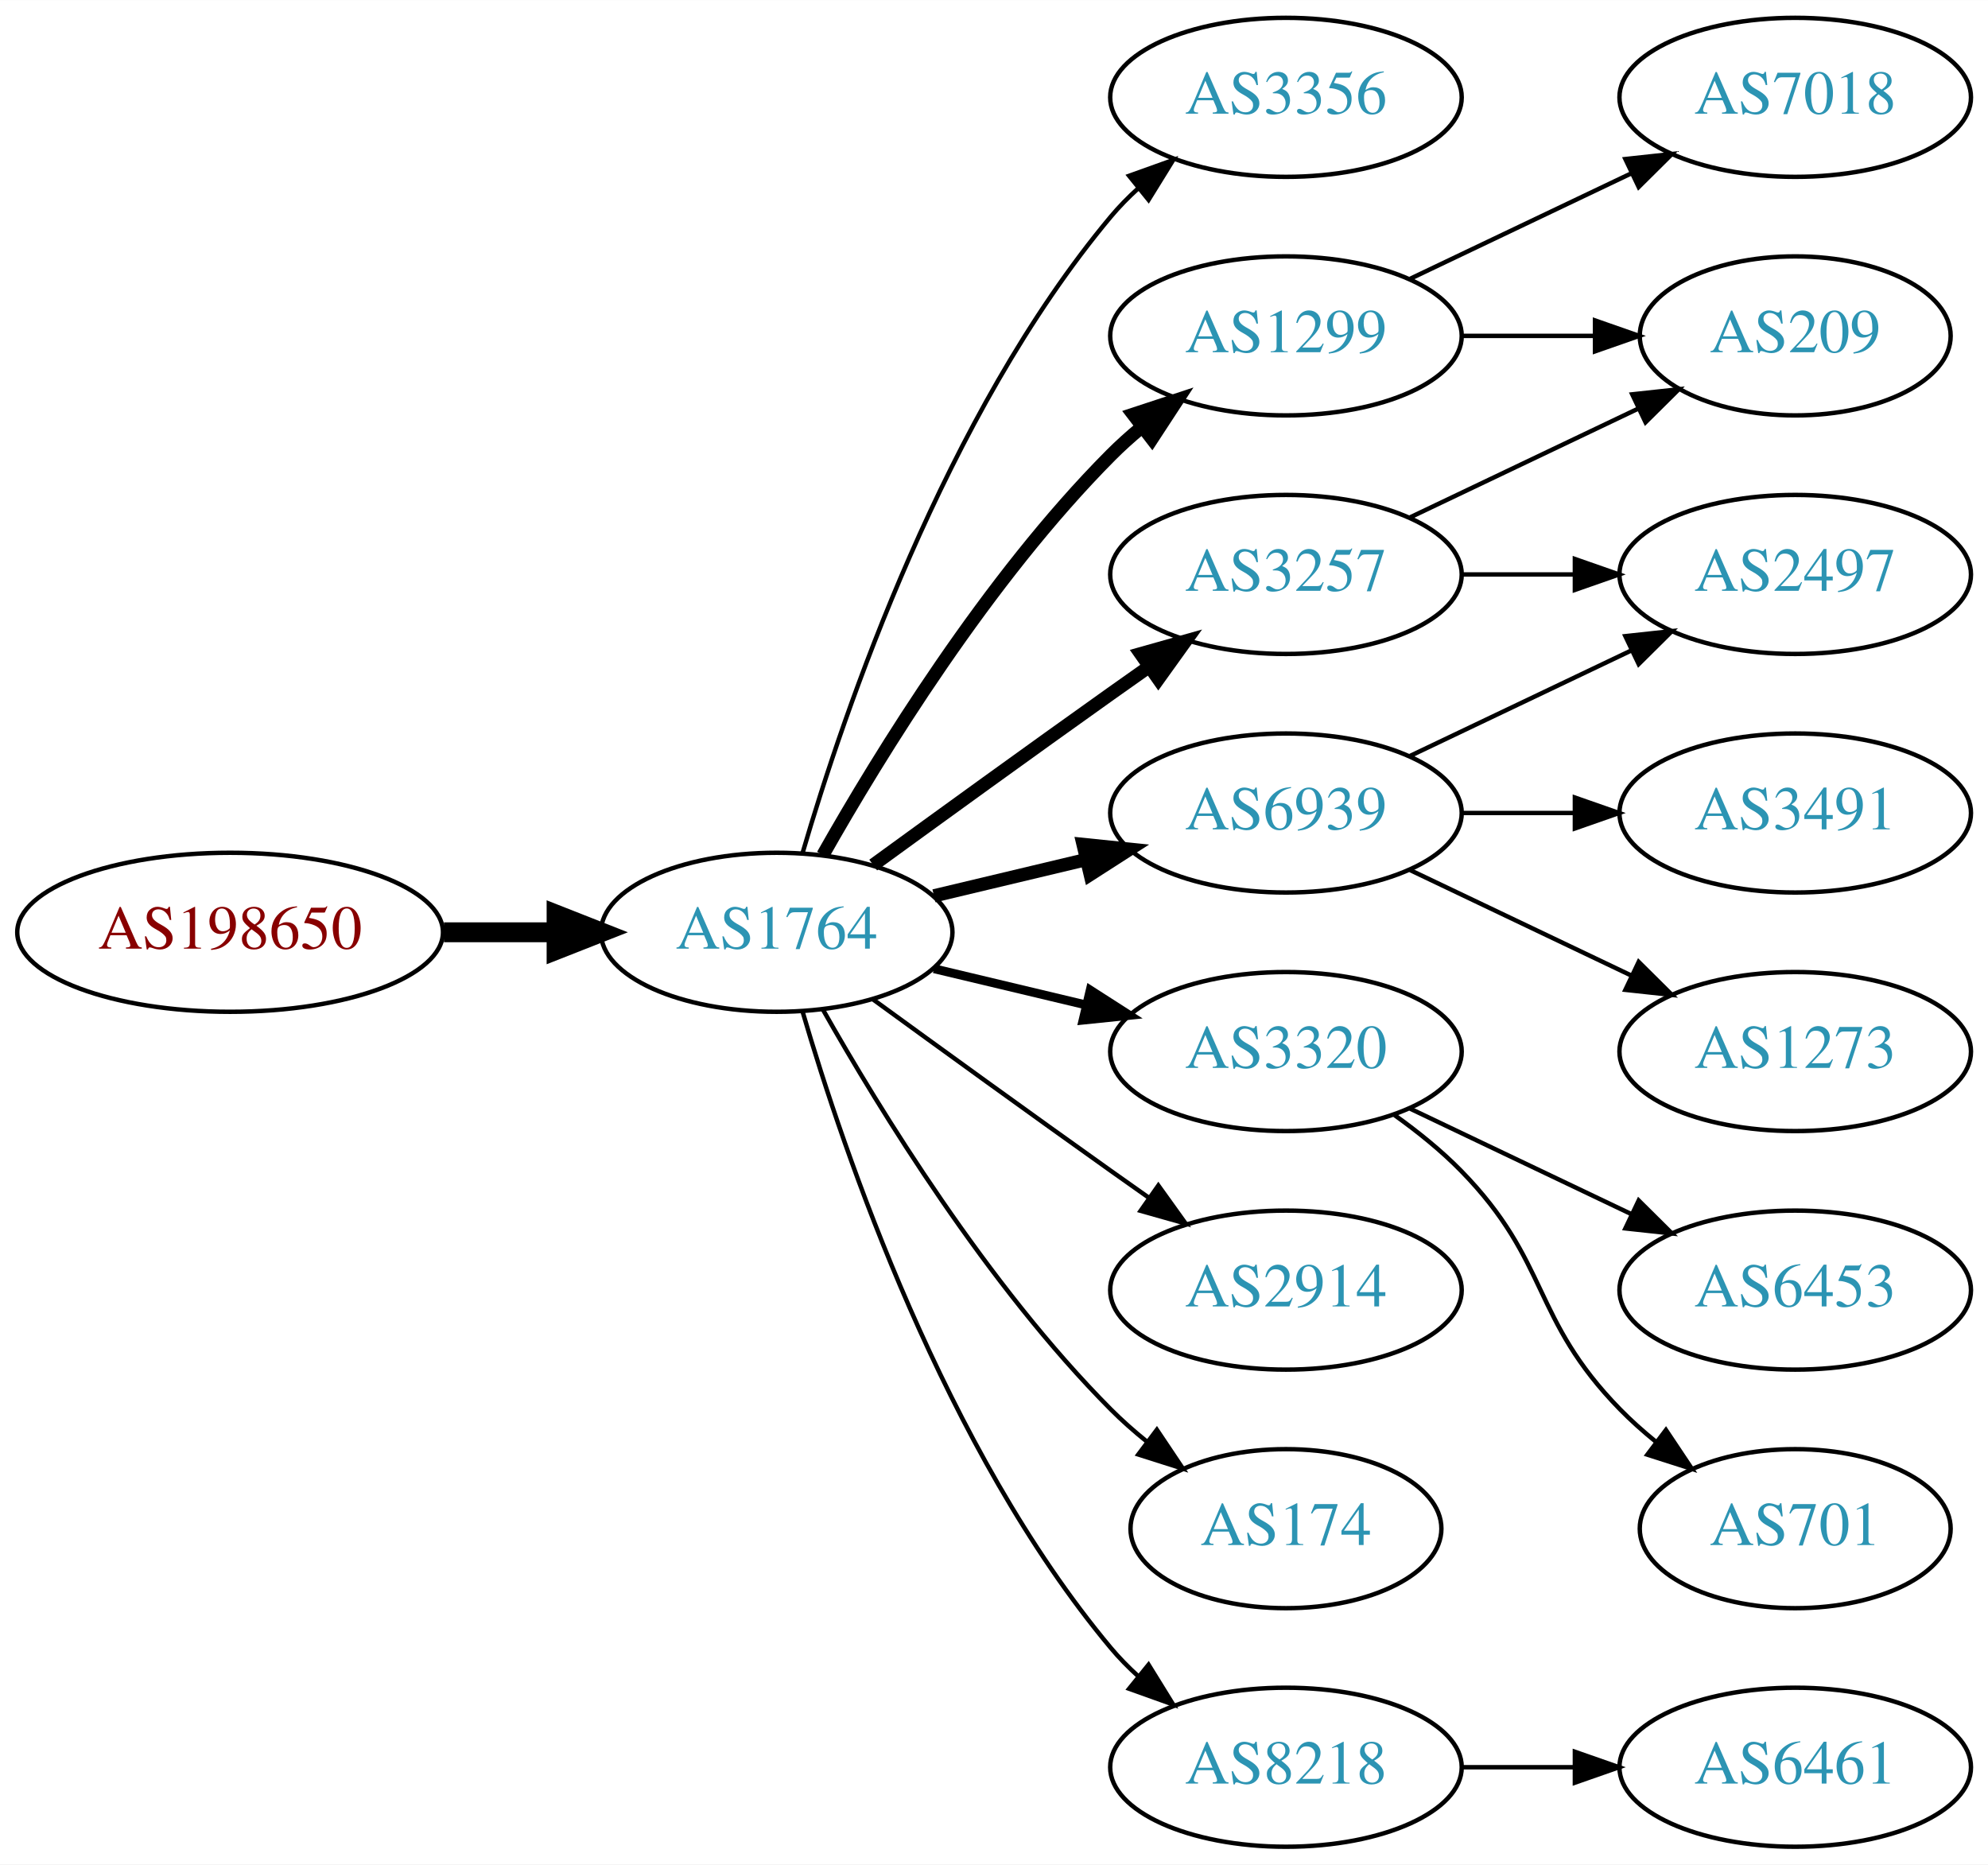
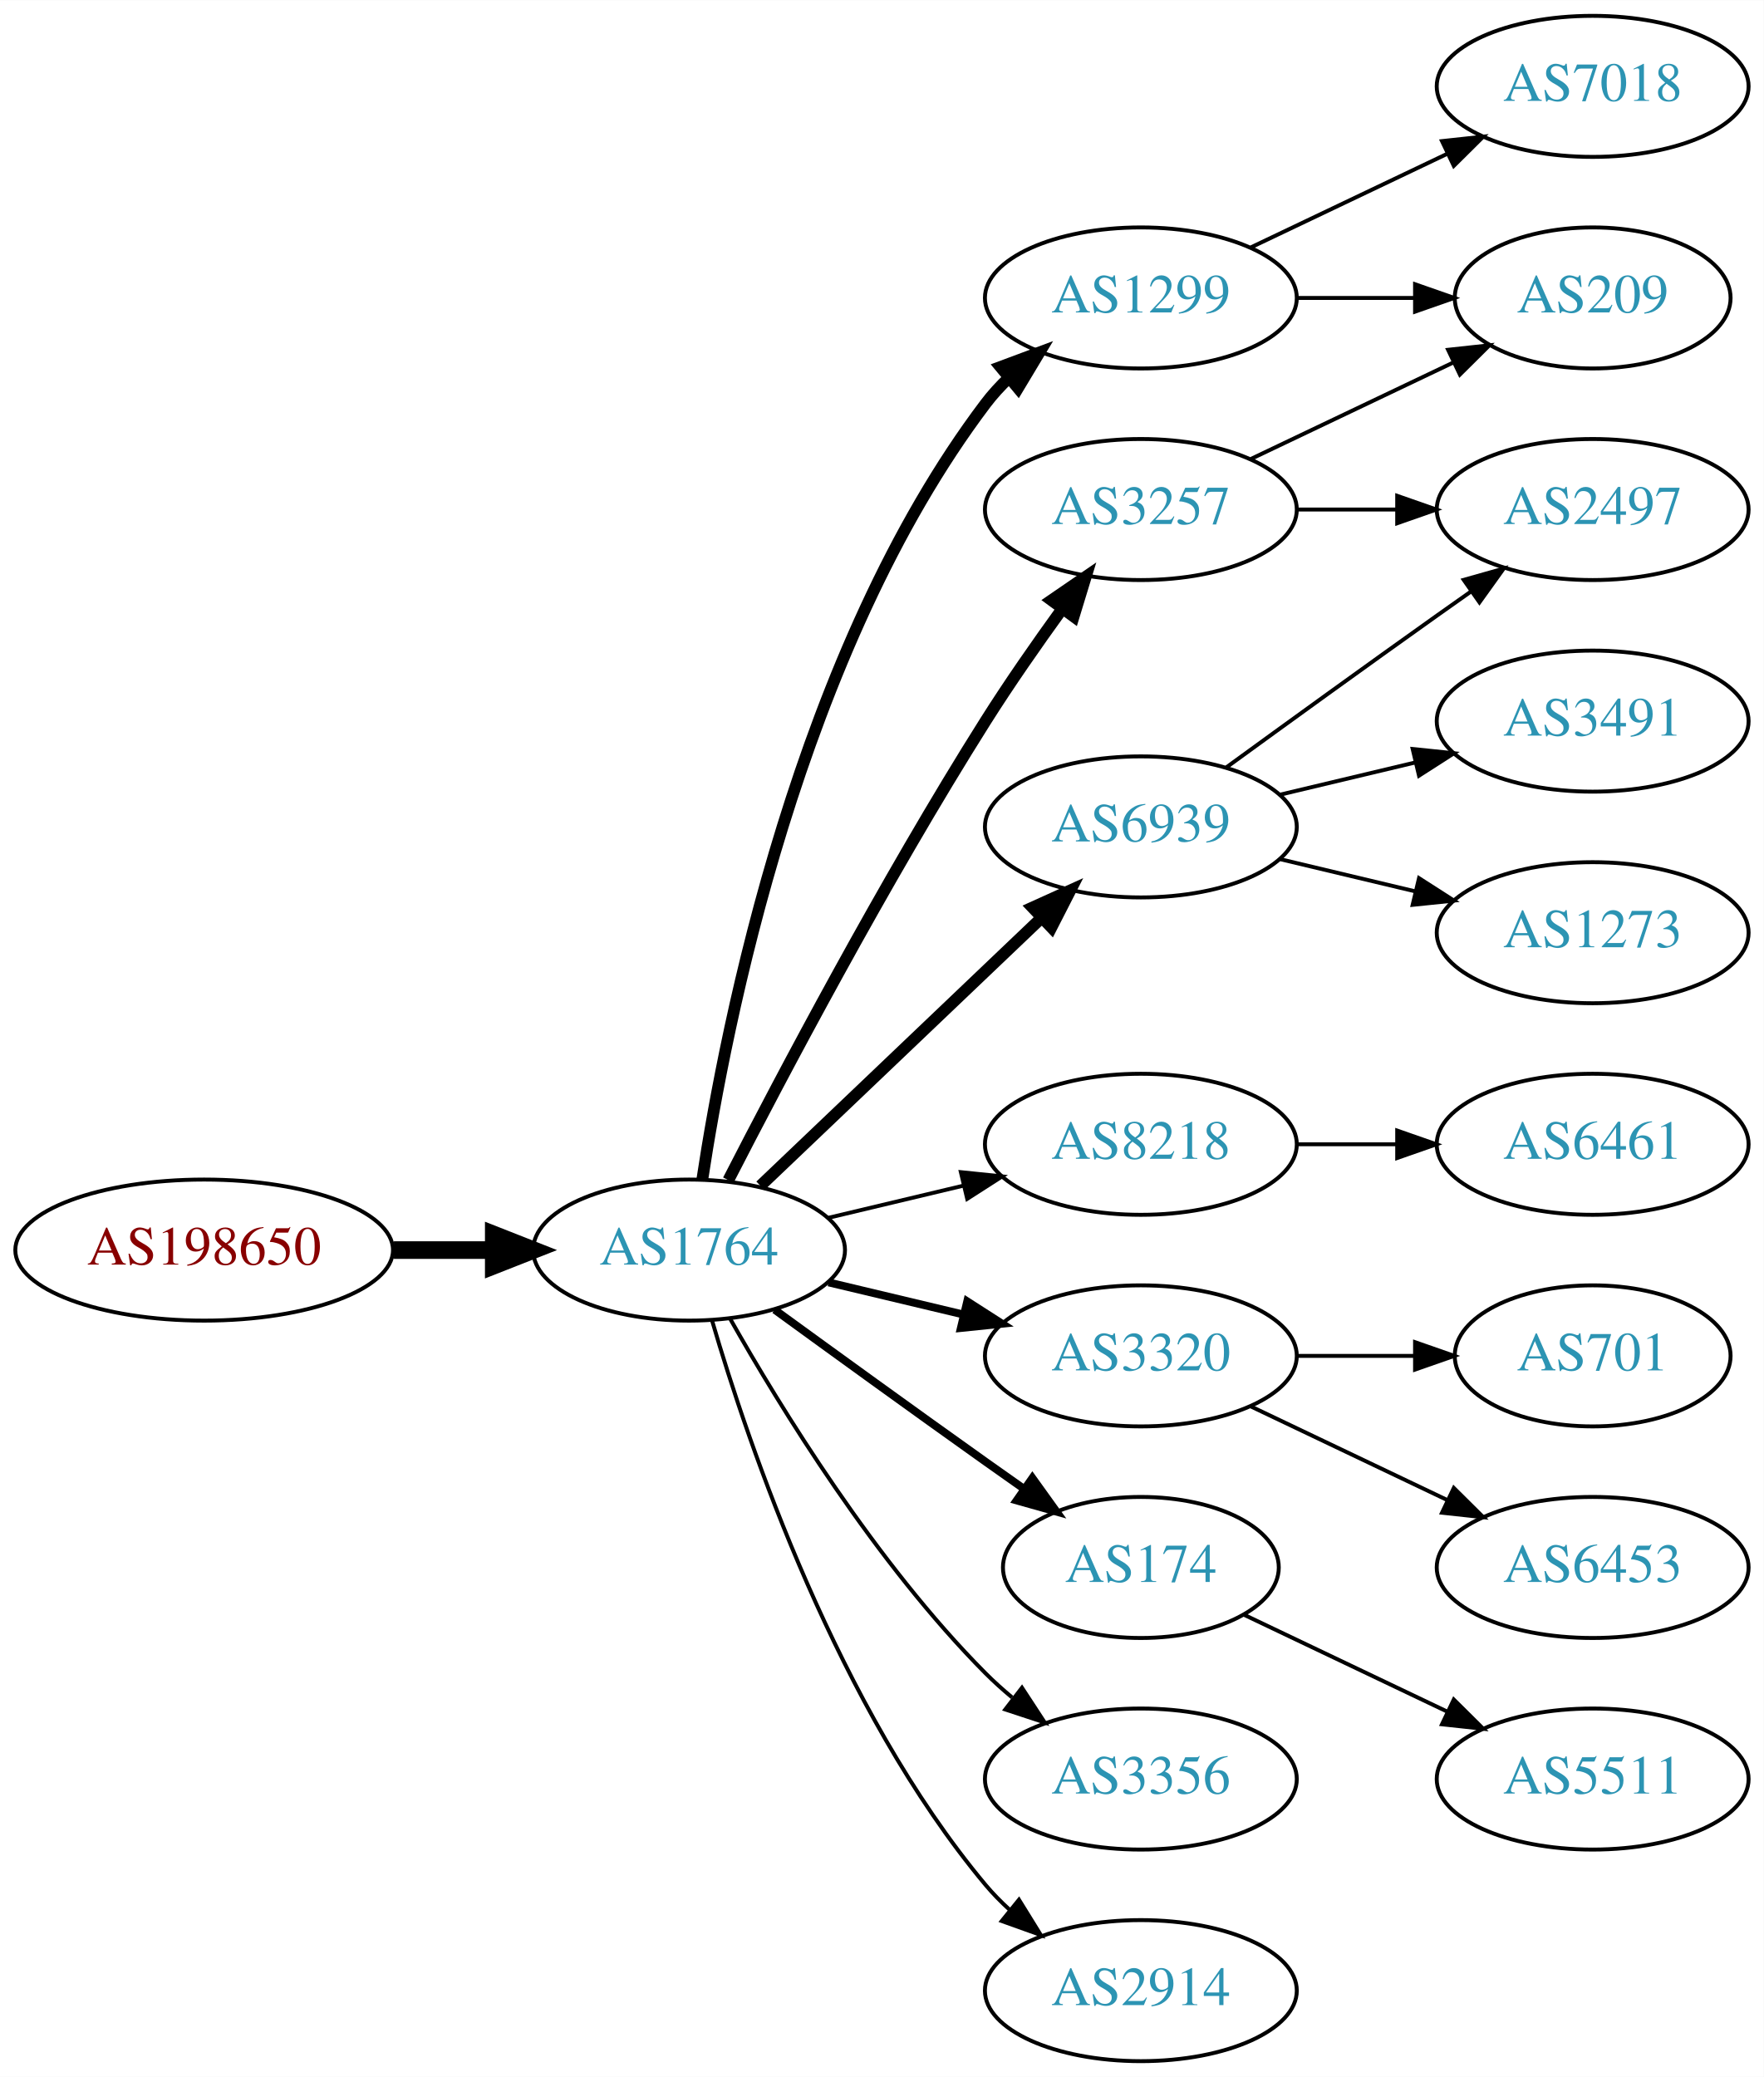
- <svg xmlns="http://www.w3.org/2000/svg" xmlns:xlink="http://www.w3.org/1999/xlink" width="450pt" height="422pt" viewBox="0.00 0.00 450.07 422.00">
-   <g id="graph0" class="graph" transform="scale(1 1) rotate(0) translate(4 418)">
-     <polygon fill="white" stroke="none" points="-4,4 -4,-418 446.07,-418 446.07,4 -4,4" />
+ <svg xmlns="http://www.w3.org/2000/svg" xmlns:xlink="http://www.w3.org/1999/xlink" width="450pt" height="530pt" viewBox="0.00 0.00 450.07 530.00">
+   <g id="graph0" class="graph" transform="scale(1 1) rotate(0) translate(4 526)">
+     <polygon fill="white" stroke="none" points="-4,4 -4,-526 446.07,-526 446.07,4 -4,4" />
    <g id="node1" class="node">
      <g id="a_node1">
        <a xlink:href="/asn/198650" xlink:title="AS198650 ~ APPLIED CHEMICALS Handels-GmbH [AT]">
          <ellipse fill="#ffffff" stroke="black" cx="48.096" cy="-207" rx="48.192" ry="18" />
          <text text-anchor="middle" x="48.096" y="-203.3" font-family="Times,serif" font-size="14.00" fill="#880000">AS198650</text>
        </a>
      </g>
    </g>
    <g id="node2" class="node">
      <g id="a_node2">
        <a xlink:href="/asn/1764" xlink:title="AS1764 ~ NEXTLAYER-AS [AT]">
          <ellipse fill="#ffffff" stroke="black" cx="171.838" cy="-207" rx="39.794" ry="18" />
          <text text-anchor="middle" x="171.838" y="-203.3" font-family="Times,serif" font-size="14.00" fill="#2c94b3">AS1764</text>
        </a>
      </g>
    </g>
    <g id="edge1" class="edge">
      <path fill="none" stroke="black" stroke-width="4.5" d="M96.513,-207C104.867,-207 113.577,-207 121.969,-207" />
      <polygon fill="black" stroke="black" stroke-width="4.5" points="122.004,-210.938 132.004,-207 122.004,-203.063 122.004,-210.938" />
    </g>
    <g id="node3" class="node">
      <g id="a_node3">
-         <a xlink:href="/asn/3356" xlink:title="AS3356 ~ Level 3 Parent, LLC [US]">
-           <ellipse fill="#ffffff" stroke="black" cx="287.131" cy="-396" rx="39.794" ry="18" />
-           <text text-anchor="middle" x="287.131" y="-392.3" font-family="Times,serif" font-size="14.00" fill="#2c94b3">AS3356</text>
+         <a xlink:href="/asn/1299" xlink:title="AS1299 ~ Telia Carrier [EU]">
+           <ellipse fill="#ffffff" stroke="black" cx="287.131" cy="-450" rx="39.794" ry="18" />
+           <text text-anchor="middle" x="287.131" y="-446.3" font-family="Times,serif" font-size="14.00" fill="#2c94b3">AS1299</text>
        </a>
      </g>
    </g>
    <g id="edge2" class="edge">
-       <path fill="none" stroke="black" d="M177.712,-225.002C187.026,-256.844 209.843,-323.981 247.484,-369 249.355,-371.237 251.453,-373.374 253.679,-375.396" />
-       <polygon fill="black" stroke="black" points="251.623,-378.234 261.598,-381.804 256.026,-372.793 251.623,-378.234" />
+       <path fill="none" stroke="black" stroke-width="3" d="M175.215,-224.986C181.188,-264.422 199.899,-359.995 247.484,-423 249.242,-425.327 251.258,-427.529 253.428,-429.596" />
+       <polygon fill="black" stroke="black" stroke-width="3" points="251.313,-432.389 261.241,-436.088 255.787,-427.005 251.313,-432.389" />
    </g>
    <g id="node4" class="node">
      <g id="a_node4">
-         <a xlink:href="/asn/1299" xlink:title="AS1299 ~ Telia Carrier [EU]">
-           <ellipse fill="#ffffff" stroke="black" cx="287.131" cy="-342" rx="39.794" ry="18" />
-           <text text-anchor="middle" x="287.131" y="-338.3" font-family="Times,serif" font-size="14.00" fill="#2c94b3">AS1299</text>
+         <a xlink:href="/asn/3257" xlink:title="AS3257 ~ GTT [DE]">
+           <ellipse fill="#ffffff" stroke="black" cx="287.131" cy="-396" rx="39.794" ry="18" />
+           <text text-anchor="middle" x="287.131" y="-392.3" font-family="Times,serif" font-size="14.00" fill="#2c94b3">AS3257</text>
        </a>
      </g>
    </g>
    <g id="edge3" class="edge">
-       <path fill="none" stroke="black" stroke-width="3" d="M182.298,-224.49C195.08,-247.096 219.512,-286.886 247.484,-315 249.595,-317.121 251.891,-319.188 254.277,-321.171" />
-       <polygon fill="black" stroke="black" stroke-width="3" points="252.529,-324.242 262.592,-327.556 256.792,-318.69 252.529,-324.242" />
+       <path fill="none" stroke="black" stroke-width="3" d="M181.864,-224.852C195.3,-251.055 221.75,-301.237 247.484,-342 253.547,-351.604 260.667,-361.813 267.133,-370.739" />
+       <polygon fill="black" stroke="black" stroke-width="3" points="264.339,-372.848 273.075,-378.843 269.984,-368.709 264.339,-372.848" />
    </g>
    <g id="node5" class="node">
      <g id="a_node5">
-         <a xlink:href="/asn/3257" xlink:title="AS3257 ~ GTT [DE]">
-           <ellipse fill="#ffffff" stroke="black" cx="287.131" cy="-288" rx="39.794" ry="18" />
-           <text text-anchor="middle" x="287.131" y="-284.3" font-family="Times,serif" font-size="14.00" fill="#2c94b3">AS3257</text>
+         <a xlink:href="/asn/8218" xlink:title="AS8218 ~ legacy Neotelecoms [FR]">
+           <ellipse fill="#ffffff" stroke="black" cx="287.131" cy="-234" rx="39.794" ry="18" />
+           <text text-anchor="middle" x="287.131" y="-230.3" font-family="Times,serif" font-size="14.00" fill="#2c94b3">AS8218</text>
        </a>
      </g>
    </g>
    <g id="edge4" class="edge">
-       <path fill="none" stroke="black" stroke-width="3" d="M193.686,-222.222C208.62,-233.091 229.234,-248.025 247.484,-261 250.305,-263.005 253.248,-265.085 256.196,-267.159" />
-       <polygon fill="black" stroke="black" stroke-width="3" points="254.223,-270.05 264.421,-272.926 258.242,-264.319 254.223,-270.05" />
+       <path fill="none" stroke="black" d="M207.445,-215.248C218.316,-217.838 230.471,-220.735 241.913,-223.462" />
+       <polygon fill="black" stroke="black" points="241.197,-226.889 251.736,-225.803 242.819,-220.08 241.197,-226.889" />
    </g>
    <g id="node6" class="node">
      <g id="a_node6">
-         <a xlink:href="/asn/6939" xlink:title="AS6939 ~ Hurricane Electric LLC [US]">
-           <ellipse fill="#ffffff" stroke="black" cx="287.131" cy="-234" rx="39.794" ry="18" />
-           <text text-anchor="middle" x="287.131" y="-230.3" font-family="Times,serif" font-size="14.00" fill="#2c94b3">AS6939</text>
-         </a>
-       </g>
-     </g>
-     <g id="edge5" class="edge">
-       <path fill="none" stroke="black" stroke-width="3" d="M207.445,-215.248C218.316,-217.838 230.471,-220.735 241.913,-223.462" />
-       <polygon fill="black" stroke="black" stroke-width="3" points="241.197,-226.889 251.736,-225.803 242.819,-220.08 241.197,-226.889" />
-     </g>
-     <g id="node7" class="node">
-       <g id="a_node7">
        <a xlink:href="/asn/3320" xlink:title="AS3320 ~ DTAG [DE]">
          <ellipse fill="#ffffff" stroke="black" cx="287.131" cy="-180" rx="39.794" ry="18" />
          <text text-anchor="middle" x="287.131" y="-176.3" font-family="Times,serif" font-size="14.00" fill="#2c94b3">AS3320</text>
        </a>
      </g>
    </g>
-     <g id="edge6" class="edge">
+     <g id="edge5" class="edge">
      <path fill="none" stroke="black" stroke-width="2" d="M207.445,-198.752C218.316,-196.162 230.471,-193.265 241.913,-190.538" />
      <polygon fill="black" stroke="black" stroke-width="2" points="242.819,-193.92 251.736,-188.197 241.197,-187.111 242.819,-193.92" />
    </g>
+     <g id="node7" class="node">
+       <g id="a_node7">
+         <a xlink:href="/asn/6939" xlink:title="AS6939 ~ Hurricane Electric LLC [US]">
+           <ellipse fill="#ffffff" stroke="black" cx="287.131" cy="-315" rx="39.794" ry="18" />
+           <text text-anchor="middle" x="287.131" y="-311.3" font-family="Times,serif" font-size="14.00" fill="#2c94b3">AS6939</text>
+         </a>
+       </g>
+     </g>
+     <g id="edge6" class="edge">
+       <path fill="none" stroke="black" stroke-width="3" d="M190.045,-223.403C209.12,-241.587 240.04,-271.063 261.638,-291.651" />
+       <polygon fill="black" stroke="black" stroke-width="3" points="259.48,-294.43 269.133,-298.797 264.31,-289.363 259.48,-294.43" />
+     </g>
    <g id="node8" class="node">
      <g id="a_node8">
-         <a xlink:href="/asn/2914" xlink:title="AS2914 ~ NTT America, Inc. [US]">
-           <ellipse fill="#ffffff" stroke="black" cx="287.131" cy="-126" rx="39.794" ry="18" />
-           <text text-anchor="middle" x="287.131" y="-122.3" font-family="Times,serif" font-size="14.00" fill="#2c94b3">AS2914</text>
+         <a xlink:href="/asn/174" xlink:title="AS174 ~ Cogent Communications [US]">
+           <ellipse fill="#ffffff" stroke="black" cx="287.131" cy="-126" rx="35.194" ry="18" />
+           <text text-anchor="middle" x="287.131" y="-122.3" font-family="Times,serif" font-size="14.00" fill="#2c94b3">AS174</text>
        </a>
      </g>
    </g>
    <g id="edge7" class="edge">
-       <path fill="none" stroke="black" d="M193.686,-191.778C208.62,-180.909 229.234,-165.975 247.484,-153 250.305,-150.995 253.248,-148.915 256.196,-146.841" />
-       <polygon fill="black" stroke="black" points="258.242,-149.681 264.421,-141.074 254.223,-143.95 258.242,-149.681" />
+       <path fill="none" stroke="black" stroke-width="2" d="M193.686,-191.778C208.62,-180.909 229.234,-165.975 247.484,-153 250.695,-150.718 254.064,-148.339 257.418,-145.982" />
+       <polygon fill="black" stroke="black" stroke-width="2" points="259.447,-148.834 265.629,-140.23 255.43,-143.101 259.447,-148.834" />
    </g>
    <g id="node9" class="node">
      <g id="a_node9">
-         <a xlink:href="/asn/174" xlink:title="AS174 ~ Cogent Communications [US]">
-           <ellipse fill="#ffffff" stroke="black" cx="287.131" cy="-72" rx="35.194" ry="18" />
-           <text text-anchor="middle" x="287.131" y="-68.3" font-family="Times,serif" font-size="14.00" fill="#2c94b3">AS174</text>
+         <a xlink:href="/asn/3356" xlink:title="AS3356 ~ Level 3 Parent, LLC [US]">
+           <ellipse fill="#ffffff" stroke="black" cx="287.131" cy="-72" rx="39.794" ry="18" />
+           <text text-anchor="middle" x="287.131" y="-68.3" font-family="Times,serif" font-size="14.00" fill="#2c94b3">AS3356</text>
        </a>
      </g>
    </g>
    <g id="edge8" class="edge">
-       <path fill="none" stroke="black" d="M182.298,-189.51C195.08,-166.904 219.512,-127.114 247.484,-99 249.985,-96.487 252.745,-94.052 255.606,-91.739" />
-       <polygon fill="black" stroke="black" points="257.907,-94.389 263.804,-85.587 253.705,-88.79 257.907,-94.389" />
+       <path fill="none" stroke="black" d="M182.298,-189.51C195.08,-166.904 219.512,-127.114 247.484,-99 249.595,-96.879 251.891,-94.812 254.277,-92.829" />
+       <polygon fill="black" stroke="black" points="256.792,-95.31 262.592,-86.444 252.529,-89.758 256.792,-95.31" />
    </g>
    <g id="node10" class="node">
      <g id="a_node10">
-         <a xlink:href="/asn/8218" xlink:title="AS8218 ~ legacy Neotelecoms [FR]">
+         <a xlink:href="/asn/2914" xlink:title="AS2914 ~ NTT America, Inc. [US]">
          <ellipse fill="#ffffff" stroke="black" cx="287.131" cy="-18" rx="39.794" ry="18" />
-           <text text-anchor="middle" x="287.131" y="-14.3" font-family="Times,serif" font-size="14.00" fill="#2c94b3">AS8218</text>
+           <text text-anchor="middle" x="287.131" y="-14.3" font-family="Times,serif" font-size="14.00" fill="#2c94b3">AS2914</text>
        </a>
      </g>
    </g>
    <g id="edge9" class="edge">
      <path fill="none" stroke="black" d="M177.712,-188.998C187.026,-157.156 209.843,-90.019 247.484,-45 249.355,-42.763 251.453,-40.626 253.679,-38.604" />
      <polygon fill="black" stroke="black" points="256.026,-41.208 261.598,-32.196 251.623,-35.766 256.026,-41.208" />
    </g>
-     <g id="node11" class="node">
-       <g id="a_node11">
-         <a xlink:href="/asn/7018" xlink:title="AS7018 ~ AT&amp;T Services, Inc. [US]">
-           <ellipse fill="#ffffff" stroke="black" cx="402.424" cy="-396" rx="39.794" ry="18" />
-           <text text-anchor="middle" x="402.424" y="-392.3" font-family="Times,serif" font-size="14.00" fill="#2c94b3">AS7018</text>
-         </a>
-       </g>
-     </g>
-     <g id="edge10" class="edge">
-       <path fill="none" stroke="black" d="M315.267,-354.934C330.261,-362.081 349.082,-371.052 365.306,-378.785" />
-       <polygon fill="black" stroke="black" points="363.976,-382.028 374.509,-383.171 366.988,-375.709 363.976,-382.028" />
-     </g>
    <g id="node12" class="node">
      <g id="a_node12">
        <a xlink:href="/asn/209" xlink:title="AS209 ~ CenturyLink Communications, LLC [US]">
-           <ellipse fill="#ffffff" stroke="black" cx="402.424" cy="-342" rx="35.194" ry="18" />
-           <text text-anchor="middle" x="402.424" y="-338.3" font-family="Times,serif" font-size="14.00" fill="#2c94b3">AS209</text>
-         </a>
-       </g>
+           <ellipse fill="#ffffff" stroke="black" cx="402.424" cy="-450" rx="35.194" ry="18" />
+           <text text-anchor="middle" x="402.424" y="-446.3" font-family="Times,serif" font-size="14.00" fill="#2c94b3">AS209</text>
+         </a>
+       </g>
+     </g>
+     <g id="edge15" class="edge">
+       <path fill="none" stroke="black" d="M326.803,-450C336.508,-450 346.999,-450 356.962,-450" />
+       <polygon fill="black" stroke="black" points="357.098,-453.5 367.098,-450 357.098,-446.5 357.098,-453.5" />
+     </g>
+     <g id="node16" class="node">
+       <g id="a_node16">
+         <a xlink:href="/asn/7018" xlink:title="AS7018 ~ AT&amp;T Services, Inc. [US]">
+           <ellipse fill="#ffffff" stroke="black" cx="402.424" cy="-504" rx="39.794" ry="18" />
+           <text text-anchor="middle" x="402.424" y="-500.3" font-family="Times,serif" font-size="14.00" fill="#2c94b3">AS7018</text>
+         </a>
+       </g>
+     </g>
+     <g id="edge16" class="edge">
+       <path fill="none" stroke="black" d="M315.267,-462.934C330.261,-470.081 349.082,-479.052 365.306,-486.785" />
+       <polygon fill="black" stroke="black" points="363.976,-490.028 374.509,-491.171 366.988,-483.709 363.976,-490.028" />
+     </g>
+     <g id="node11" class="node">
+       <g id="a_node11">
+         <a xlink:href="/asn/2497" xlink:title="AS2497 ~ Internet Initiative Japan Inc. [JP]">
+           <ellipse fill="#ffffff" stroke="black" cx="402.424" cy="-396" rx="39.794" ry="18" />
+           <text text-anchor="middle" x="402.424" y="-392.3" font-family="Times,serif" font-size="14.00" fill="#2c94b3">AS2497</text>
+         </a>
+       </g>
+     </g>
+     <g id="edge10" class="edge">
+       <path fill="none" stroke="black" d="M326.803,-396C335.006,-396 343.77,-396 352.302,-396" />
+       <polygon fill="black" stroke="black" points="352.541,-399.5 362.541,-396 352.541,-392.5 352.541,-399.5" />
    </g>
    <g id="edge11" class="edge">
-       <path fill="none" stroke="black" d="M326.803,-342C336.508,-342 346.999,-342 356.962,-342" />
-       <polygon fill="black" stroke="black" points="357.098,-345.5 367.098,-342 357.098,-338.5 357.098,-345.5" />
-     </g>
-     <g id="edge12" class="edge">
-       <path fill="none" stroke="black" d="M315.267,-300.934C330.699,-308.29 350.185,-317.577 366.72,-325.459" />
-       <polygon fill="black" stroke="black" points="365.529,-328.768 376.062,-329.911 368.54,-322.449 365.529,-328.768" />
+       <path fill="none" stroke="black" d="M315.267,-408.934C330.699,-416.29 350.185,-425.577 366.72,-433.459" />
+       <polygon fill="black" stroke="black" points="365.529,-436.768 376.062,-437.911 368.54,-430.449 365.529,-436.768" />
    </g>
    <g id="node13" class="node">
      <g id="a_node13">
-         <a xlink:href="/asn/2497" xlink:title="AS2497 ~ Internet Initiative Japan Inc. [JP]">
-           <ellipse fill="#ffffff" stroke="black" cx="402.424" cy="-288" rx="39.794" ry="18" />
-           <text text-anchor="middle" x="402.424" y="-284.3" font-family="Times,serif" font-size="14.00" fill="#2c94b3">AS2497</text>
-         </a>
-       </g>
-     </g>
-     <g id="edge13" class="edge">
-       <path fill="none" stroke="black" d="M326.803,-288C335.006,-288 343.77,-288 352.302,-288" />
-       <polygon fill="black" stroke="black" points="352.541,-291.5 362.541,-288 352.541,-284.5 352.541,-291.5" />
-     </g>
-     <g id="edge16" class="edge">
-       <path fill="none" stroke="black" d="M315.267,-246.934C330.261,-254.081 349.082,-263.052 365.306,-270.785" />
-       <polygon fill="black" stroke="black" points="363.976,-274.028 374.509,-275.171 366.988,-267.709 363.976,-274.028" />
+         <a xlink:href="/asn/6461" xlink:title="AS6461 ~ Zayo Bandwidth [US]">
+           <ellipse fill="#ffffff" stroke="black" cx="402.424" cy="-234" rx="39.794" ry="18" />
+           <text text-anchor="middle" x="402.424" y="-230.3" font-family="Times,serif" font-size="14.00" fill="#2c94b3">AS6461</text>
+         </a>
+       </g>
+     </g>
+     <g id="edge12" class="edge">
+       <path fill="none" stroke="black" d="M326.803,-234C335.006,-234 343.77,-234 352.302,-234" />
+       <polygon fill="black" stroke="black" points="352.541,-237.5 362.541,-234 352.541,-230.5 352.541,-237.5" />
    </g>
    <g id="node14" class="node">
      <g id="a_node14">
-         <a xlink:href="/asn/3491" xlink:title="AS3491 ~ PCCW Global, Inc. [US]">
-           <ellipse fill="#ffffff" stroke="black" cx="402.424" cy="-234" rx="39.794" ry="18" />
-           <text text-anchor="middle" x="402.424" y="-230.3" font-family="Times,serif" font-size="14.00" fill="#2c94b3">AS3491</text>
-         </a>
-       </g>
-     </g>
-     <g id="edge14" class="edge">
-       <path fill="none" stroke="black" d="M326.803,-234C335.006,-234 343.77,-234 352.302,-234" />
-       <polygon fill="black" stroke="black" points="352.541,-237.5 362.541,-234 352.541,-230.5 352.541,-237.5" />
-     </g>
-     <g id="node15" class="node">
-       <g id="a_node15">
-         <a xlink:href="/asn/1273" xlink:title="AS1273 ~ Vodafone Group PLC [EU]">
-           <ellipse fill="#ffffff" stroke="black" cx="402.424" cy="-180" rx="39.794" ry="18" />
-           <text text-anchor="middle" x="402.424" y="-176.3" font-family="Times,serif" font-size="14.00" fill="#2c94b3">AS1273</text>
-         </a>
-       </g>
-     </g>
-     <g id="edge15" class="edge">
-       <path fill="none" stroke="black" d="M315.267,-221.066C330.261,-213.919 349.082,-204.948 365.306,-197.215" />
-       <polygon fill="black" stroke="black" points="366.988,-200.291 374.509,-192.829 363.976,-193.972 366.988,-200.291" />
-     </g>
-     <g id="node16" class="node">
-       <g id="a_node16">
        <a xlink:href="/asn/6453" xlink:title="AS6453 ~ TATA COMMUNICATIONS (AMERICA) INC [US]">
          <ellipse fill="#ffffff" stroke="black" cx="402.424" cy="-126" rx="39.794" ry="18" />
          <text text-anchor="middle" x="402.424" y="-122.3" font-family="Times,serif" font-size="14.00" fill="#2c94b3">AS6453</text>
        </a>
      </g>
    </g>
-     <g id="edge17" class="edge">
+     <g id="edge13" class="edge">
      <path fill="none" stroke="black" d="M315.267,-167.066C330.261,-159.919 349.082,-150.948 365.306,-143.215" />
      <polygon fill="black" stroke="black" points="366.988,-146.291 374.509,-138.829 363.976,-139.972 366.988,-146.291" />
    </g>
+     <g id="node15" class="node">
+       <g id="a_node15">
+         <a xlink:href="/asn/701" xlink:title="AS701 ~ UUNET [US]">
+           <ellipse fill="#ffffff" stroke="black" cx="402.424" cy="-180" rx="35.194" ry="18" />
+           <text text-anchor="middle" x="402.424" y="-176.3" font-family="Times,serif" font-size="14.00" fill="#2c94b3">AS701</text>
+         </a>
+       </g>
+     </g>
+     <g id="edge14" class="edge">
+       <path fill="none" stroke="black" d="M326.803,-180C336.508,-180 346.999,-180 356.962,-180" />
+       <polygon fill="black" stroke="black" points="357.098,-183.5 367.098,-180 357.098,-176.5 357.098,-183.5" />
+     </g>
+     <g id="edge18" class="edge">
+       <path fill="none" stroke="black" d="M308.979,-330.222C323.913,-341.091 344.527,-356.025 362.777,-369 365.598,-371.005 368.541,-373.085 371.489,-375.159" />
+       <polygon fill="black" stroke="black" points="369.516,-378.05 379.714,-380.926 373.535,-372.319 369.516,-378.05" />
+     </g>
    <g id="node17" class="node">
      <g id="a_node17">
-         <a xlink:href="/asn/701" xlink:title="AS701 ~ UUNET [US]">
-           <ellipse fill="#ffffff" stroke="black" cx="402.424" cy="-72" rx="35.194" ry="18" />
-           <text text-anchor="middle" x="402.424" y="-68.3" font-family="Times,serif" font-size="14.00" fill="#2c94b3">AS701</text>
-         </a>
-       </g>
-     </g>
-     <g id="edge18" class="edge">
-       <path fill="none" stroke="black" d="M311.725,-165.611C316.981,-161.852 322.313,-157.563 326.777,-153 346.95,-132.383 342.605,-119.617 362.777,-99 365.257,-96.466 368.003,-94.017 370.856,-91.696" />
-       <polygon fill="black" stroke="black" points="373.158,-94.343 379.041,-85.532 368.947,-88.752 373.158,-94.343" />
+         <a xlink:href="/asn/1273" xlink:title="AS1273 ~ Vodafone Group PLC [EU]">
+           <ellipse fill="#ffffff" stroke="black" cx="402.424" cy="-288" rx="39.794" ry="18" />
+           <text text-anchor="middle" x="402.424" y="-284.3" font-family="Times,serif" font-size="14.00" fill="#2c94b3">AS1273</text>
+         </a>
+       </g>
+     </g>
+     <g id="edge17" class="edge">
+       <path fill="none" stroke="black" d="M322.738,-306.752C333.609,-304.162 345.764,-301.265 357.206,-298.538" />
+       <polygon fill="black" stroke="black" points="358.112,-301.92 367.029,-296.197 356.49,-295.111 358.112,-301.92" />
    </g>
    <g id="node18" class="node">
      <g id="a_node18">
-         <a xlink:href="/asn/6461" xlink:title="AS6461 ~ Zayo Bandwidth [US]">
-           <ellipse fill="#ffffff" stroke="black" cx="402.424" cy="-18" rx="39.794" ry="18" />
-           <text text-anchor="middle" x="402.424" y="-14.3" font-family="Times,serif" font-size="14.00" fill="#2c94b3">AS6461</text>
+         <a xlink:href="/asn/3491" xlink:title="AS3491 ~ PCCW Global, Inc. [US]">
+           <ellipse fill="#ffffff" stroke="black" cx="402.424" cy="-342" rx="39.794" ry="18" />
+           <text text-anchor="middle" x="402.424" y="-338.3" font-family="Times,serif" font-size="14.00" fill="#2c94b3">AS3491</text>
        </a>
      </g>
    </g>
    <g id="edge19" class="edge">
-       <path fill="none" stroke="black" d="M326.803,-18C335.006,-18 343.77,-18 352.302,-18" />
-       <polygon fill="black" stroke="black" points="352.541,-21.5 362.541,-18 352.541,-14.5 352.541,-21.5" />
+       <path fill="none" stroke="black" d="M322.738,-323.248C333.609,-325.838 345.764,-328.735 357.206,-331.462" />
+       <polygon fill="black" stroke="black" points="356.49,-334.889 367.029,-333.803 358.112,-328.08 356.49,-334.889" />
+     </g>
+     <g id="node19" class="node">
+       <g id="a_node19">
+         <a xlink:href="/asn/5511" xlink:title="AS5511 ~ Orange S.A. [FR]">
+           <ellipse fill="#ffffff" stroke="black" cx="402.424" cy="-72" rx="39.794" ry="18" />
+           <text text-anchor="middle" x="402.424" y="-68.3" font-family="Times,serif" font-size="14.00" fill="#2c94b3">AS5511</text>
+         </a>
+       </g>
+     </g>
+     <g id="edge20" class="edge">
+       <path fill="none" stroke="black" d="M313.556,-113.881C328.859,-106.587 348.582,-97.186 365.464,-89.14" />
+       <polygon fill="black" stroke="black" points="366.983,-92.293 374.504,-84.831 363.971,-85.974 366.983,-92.293" />
    </g>
  </g>
</svg>
